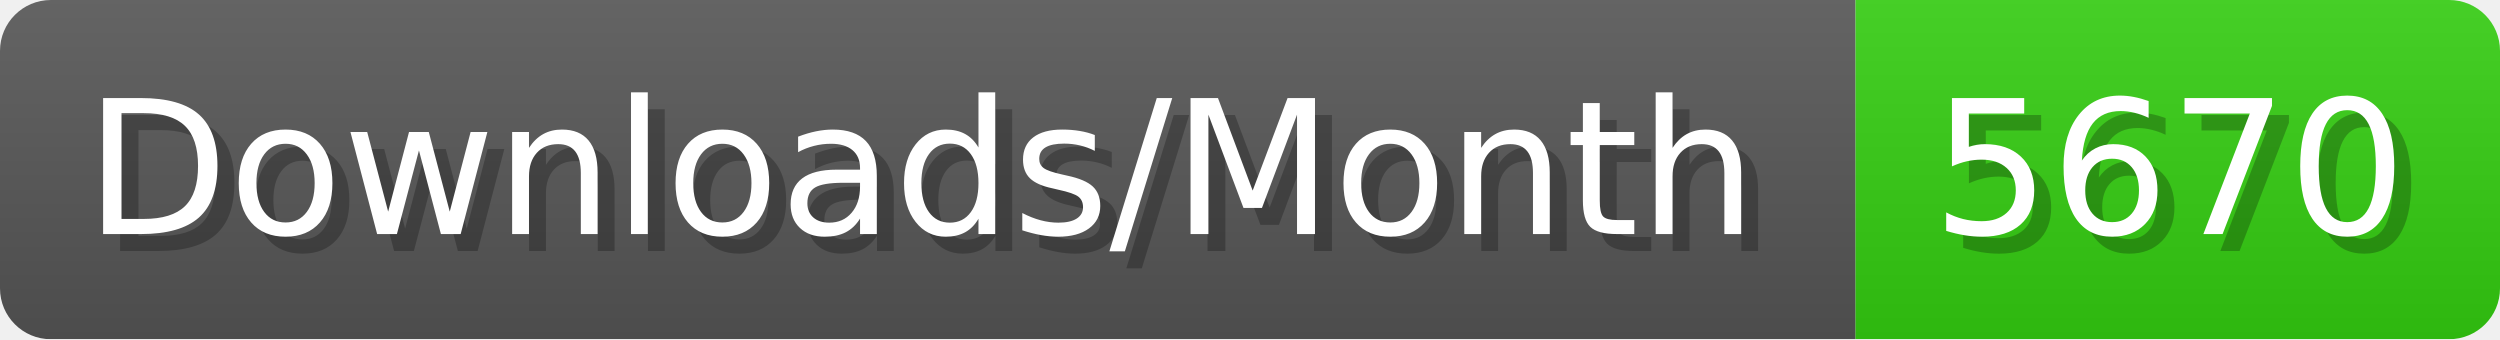
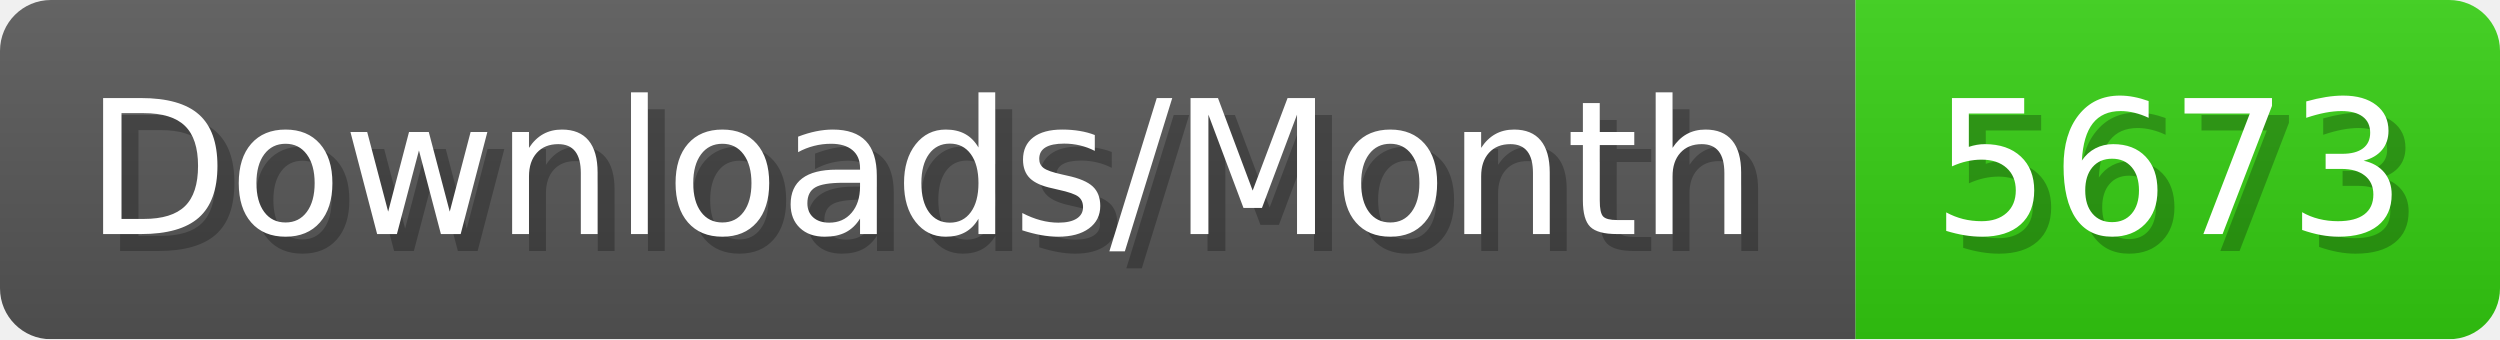
- <svg xmlns="http://www.w3.org/2000/svg" width="147.4" height="20" viewBox="0 0 1474 200" role="img" aria-label="Downloads/Month: 5670">
+ <svg xmlns="http://www.w3.org/2000/svg" width="147.4" height="20" viewBox="0 0 1474 200" role="img" aria-label="Downloads/Month: 5673">
  <linearGradient id="YlXUI" x2="0" y2="100%">
    <stop offset="0" stop-opacity=".1" stop-color="#EEE" />
    <stop offset="1" stop-opacity=".1" />
  </linearGradient>
  <mask id="JHhop">
    <rect width="1474" height="200" rx="30" fill="#FFF" />
  </mask>
  <g mask="url(#JHhop)">
    <rect width="1094" height="200" fill="#555" />
    <rect width="380" height="200" fill="#3C1" x="1094" />
    <rect width="1474" height="200" fill="url(#YlXUI)" />
  </g>
  <g aria-hidden="true" fill="#fff" text-anchor="start" font-family="Verdana,DejaVu Sans,sans-serif" font-size="110">
    <text x="60" y="148" textLength="994" fill="#000" opacity="0.25">Downloads/Month</text>
    <text x="50" y="138" textLength="994">Downloads/Month</text>
-     <text x="1149" y="148" textLength="280" fill="#000" opacity="0.25">5670</text>
-     <text x="1139" y="138" textLength="280">5670</text>
+     <text x="1149" y="148" textLength="280" fill="#000" opacity="0.25">5673</text>
+     <text x="1139" y="138" textLength="280">5673</text>
  </g>
</svg>
